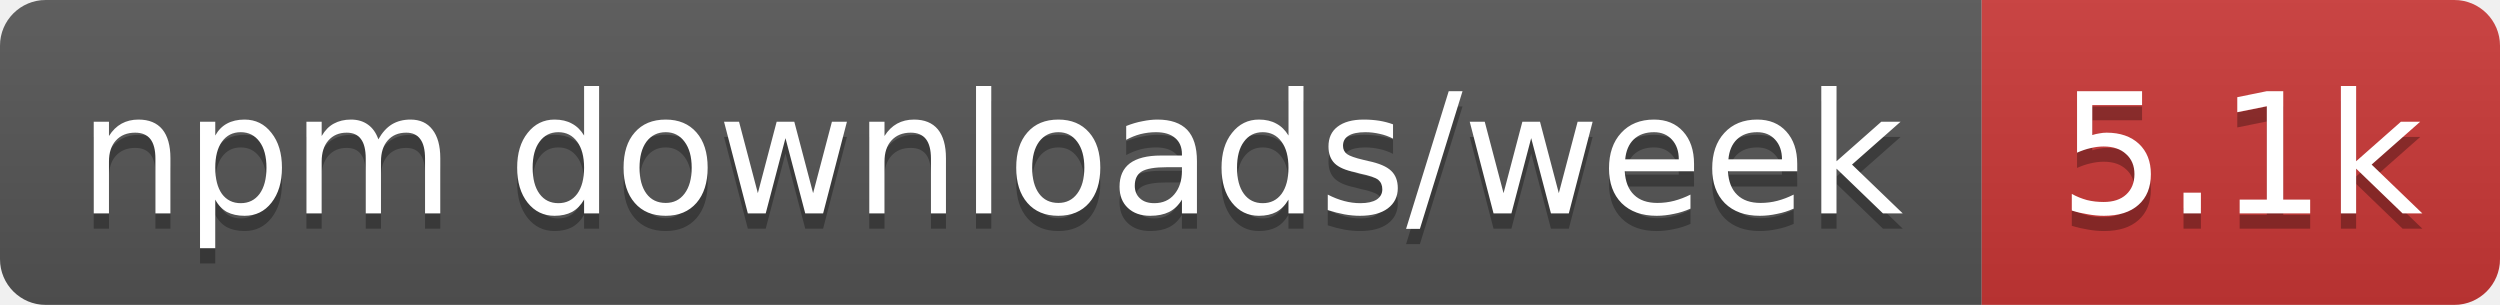
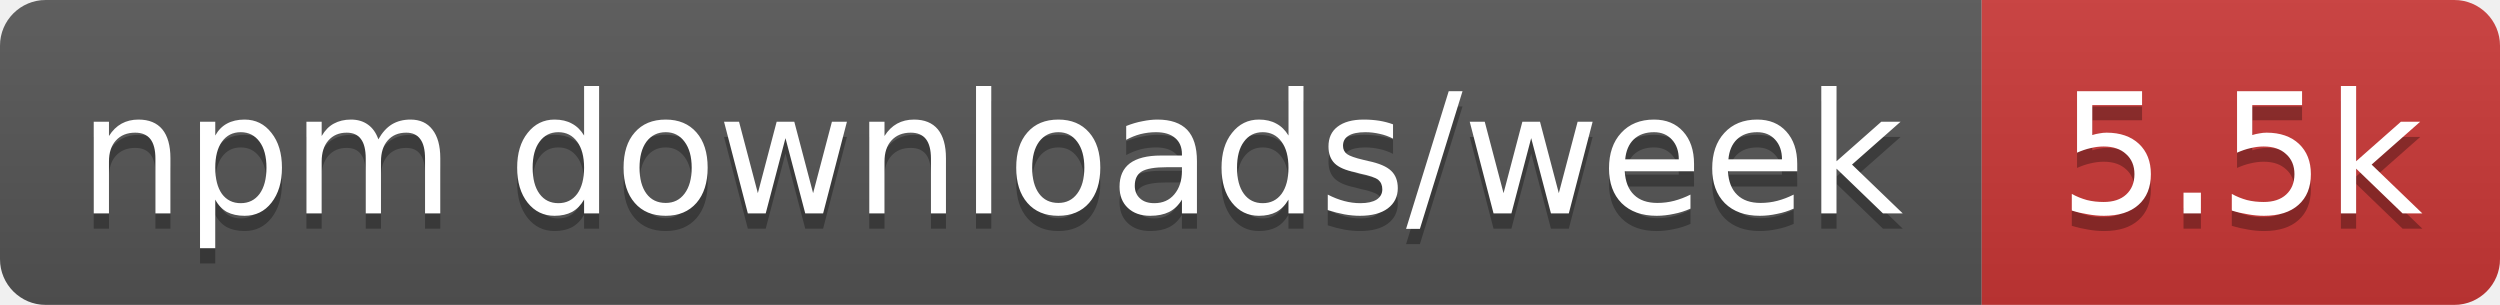
- <svg xmlns="http://www.w3.org/2000/svg" width="164" height="20" role="img" aria-label="npm downloads/week: 5.1k">
+ <svg xmlns="http://www.w3.org/2000/svg" width="164" height="20" role="img" aria-label="npm downloads/week: 5.5k">
  <linearGradient id="s" x2="0" y2="100%">
    <stop offset="0" stop-color="#bbb" stop-opacity=".1" />
    <stop offset="1" stop-opacity=".1" />
  </linearGradient>
  <clipPath id="r">
    <rect width="164" height="20" rx="3" fill="#fff" />
  </clipPath>
  <g clip-path="url(#r)">
    <rect width="130" height="20" fill="#555" />
    <rect x="130" width="34" height="20" fill="#cb3837" />
    <rect width="164" height="20" fill="url(#s)" />
  </g>
  <g fill="#fff" text-anchor="middle" font-family="Verdana,Geneva,DejaVu Sans,sans-serif" text-rendering="geometricPrecision" font-size="11">
    <text aria-hidden="true" x="65" y="15" fill="#010101" fill-opacity=".3" textLength="120.3">npm downloads/week</text>
-     <text aria-hidden="true" x="147" y="15" fill="#010101" fill-opacity=".3" textLength="24.4">5.1k</text>
+     <text aria-hidden="true" x="147" y="15" fill="#010101" fill-opacity=".3" textLength="24.4">5.5k</text>
    <text x="65" y="14" textLength="120.3">npm downloads/week</text>
-     <text x="147" y="14" textLength="24.4">5.1k</text>
+     <text x="147" y="14" textLength="24.4">5.5k</text>
  </g>
</svg>
